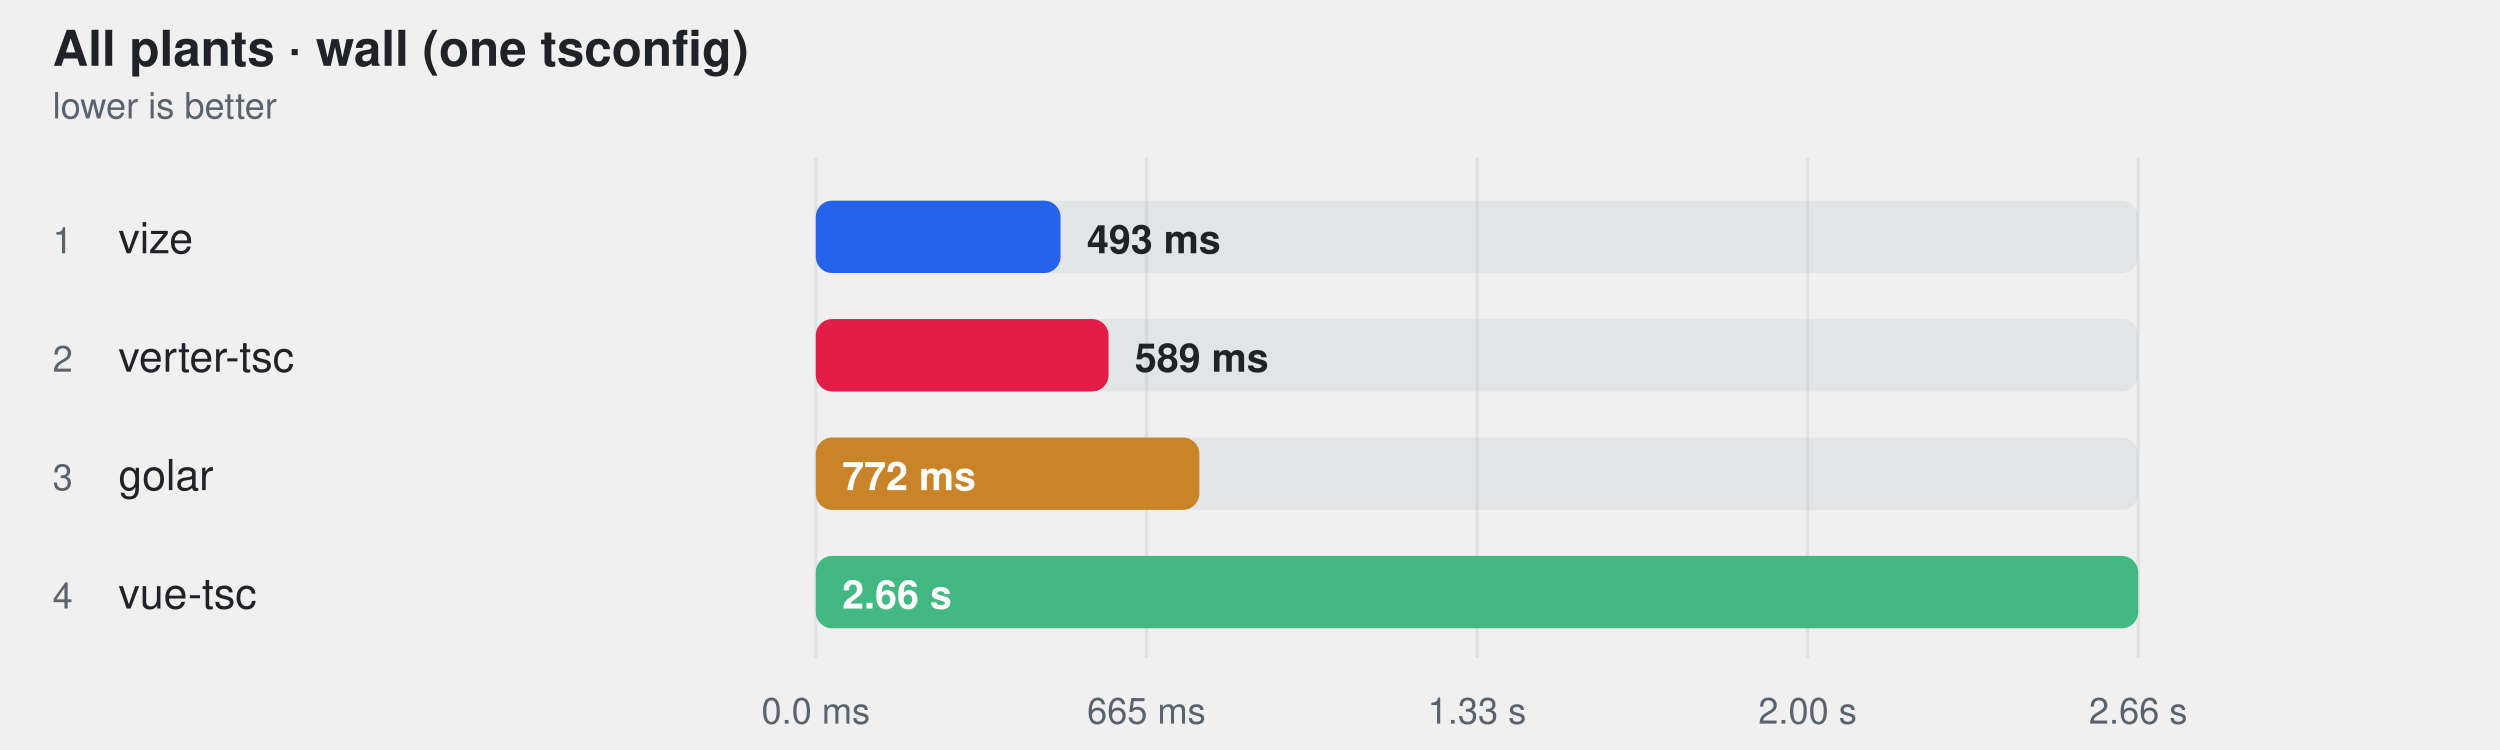
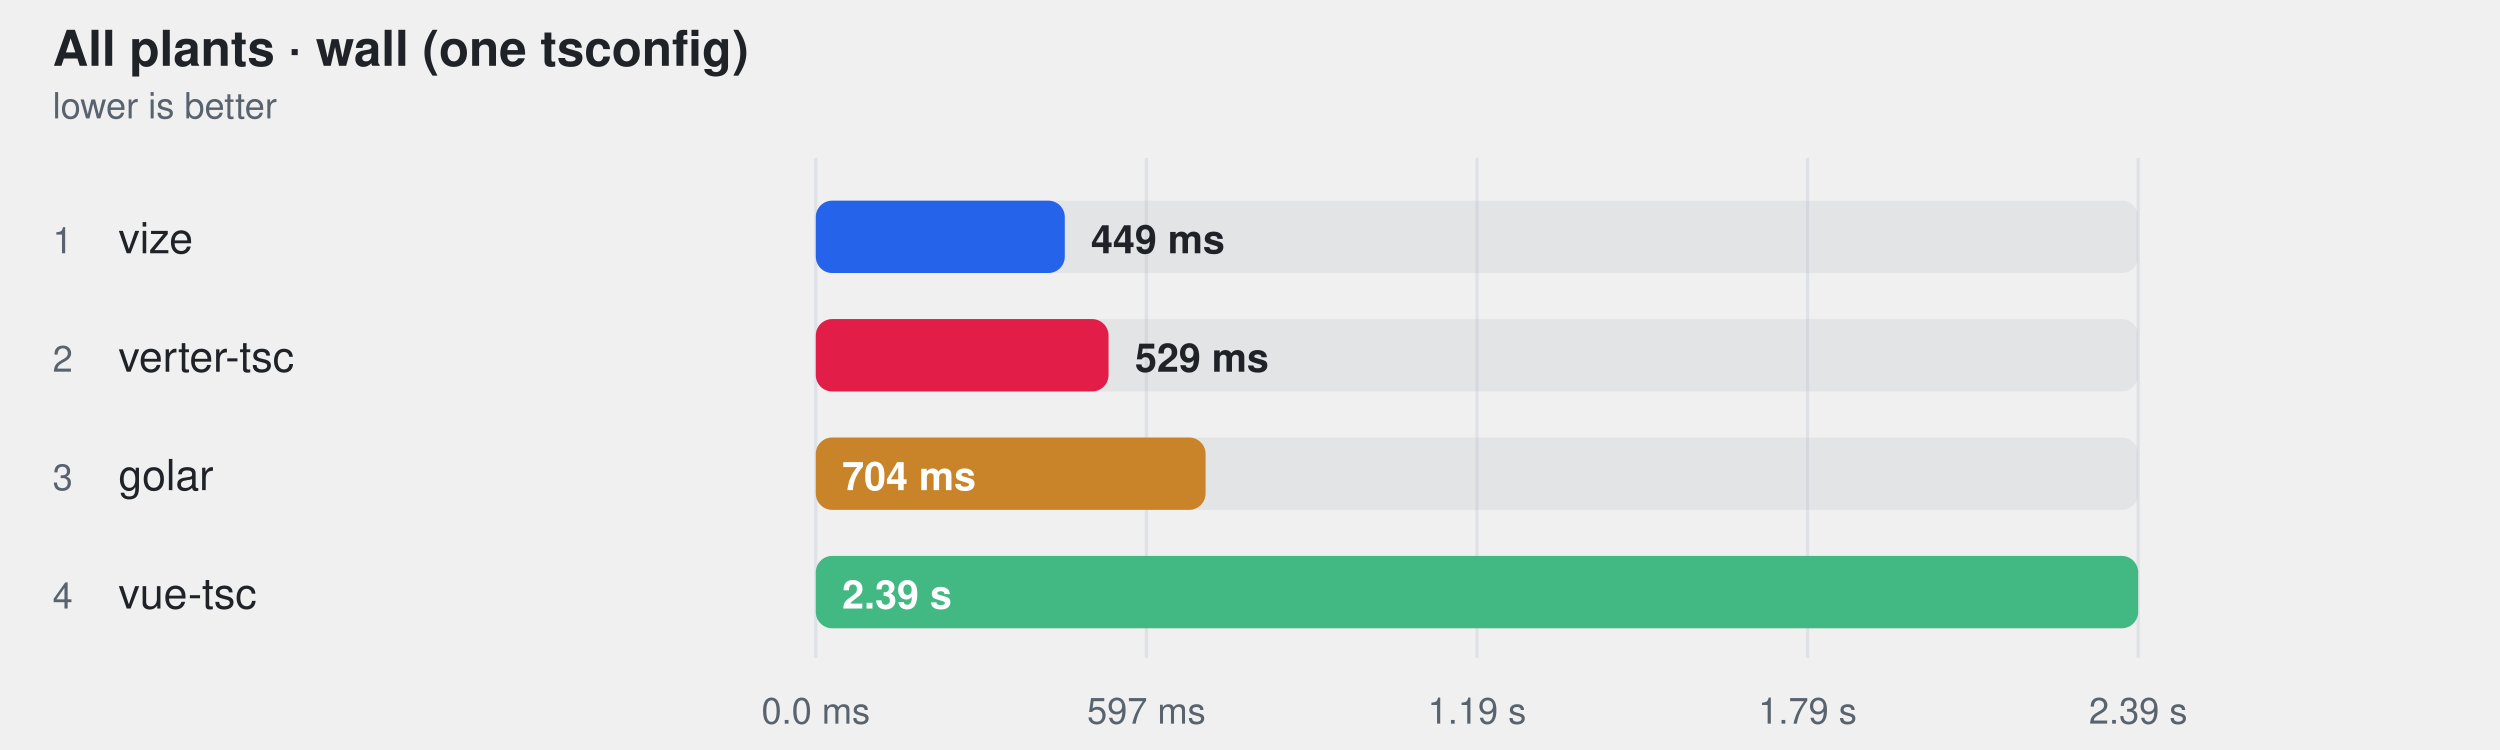
<svg xmlns="http://www.w3.org/2000/svg" width="760" height="228" viewBox="0 0 760 228" role="img" aria-label="All plants · wall (one tsconfig)">
  <style>
    text { font-family: -apple-system, BlinkMacSystemFont, "Segoe UI", Helvetica, Arial, sans-serif; }
  </style>
  <text fill="#1f2328" x="16" y="20" font-size="15" font-weight="600">All plants · wall (one tsconfig)</text>
  <text fill="#59636e" x="16" y="36" font-size="11">lower is better</text>
  <line x1="248" y1="48" x2="248" y2="200" stroke="#d0d7de" stroke-opacity="0.55" />
  <text fill="#59636e" x="248" y="220" text-anchor="middle" font-size="11">0.0 ms</text>
  <line x1="348.5" y1="48" x2="348.5" y2="200" stroke="#d0d7de" stroke-opacity="0.55" />
-   <text fill="#59636e" x="348.5" y="220" text-anchor="middle" font-size="11">665 ms</text>
+   <text fill="#59636e" x="348.5" y="220" text-anchor="middle" font-size="11">597 ms</text>
  <line x1="449" y1="48" x2="449" y2="200" stroke="#d0d7de" stroke-opacity="0.55" />
-   <text fill="#59636e" x="449" y="220" text-anchor="middle" font-size="11">1.33 s</text>
+   <text fill="#59636e" x="449" y="220" text-anchor="middle" font-size="11">1.19 s</text>
  <line x1="549.5" y1="48" x2="549.5" y2="200" stroke="#d0d7de" stroke-opacity="0.55" />
-   <text fill="#59636e" x="549.5" y="220" text-anchor="middle" font-size="11">2.00 s</text>
+   <text fill="#59636e" x="549.5" y="220" text-anchor="middle" font-size="11">1.79 s</text>
  <line x1="650" y1="48" x2="650" y2="200" stroke="#d0d7de" stroke-opacity="0.55" />
-   <text fill="#59636e" x="650" y="220" text-anchor="middle" font-size="11">2.66 s</text>
+   <text fill="#59636e" x="650" y="220" text-anchor="middle" font-size="11">2.39 s</text>
  <text fill="#59636e" x="16" y="77" font-size="11">1</text>
  <text fill="#1f2328" x="36" y="77" font-size="13">vize</text>
  <rect x="248" y="61" width="402" height="22" rx="5" fill="#afb8c133" />
-   <rect x="248" y="61" width="74.4" height="22" rx="5" fill="#2563eb" />
-   <text fill="#1f2328" x="330.409" y="77" font-size="12" font-weight="600">493 ms</text>
+   <rect x="248" y="61" width="75.7" height="22" rx="5" fill="#2563eb" />
+   <text fill="#1f2328" x="331.657" y="77" font-size="12" font-weight="600">449 ms</text>
  <text fill="#59636e" x="16" y="113" font-size="11">2</text>
  <text fill="#1f2328" x="36" y="113" font-size="13">verter-tsc</text>
  <rect x="248" y="97" width="402" height="22" rx="5" fill="#afb8c133" />
  <rect x="248" y="97" width="89.0" height="22" rx="5" fill="#e11d48" />
-   <text fill="#1f2328" x="344.971" y="113" font-size="12" font-weight="600">589 ms</text>
+   <text fill="#1f2328" x="345.03" y="113" font-size="12" font-weight="600">529 ms</text>
  <text fill="#59636e" x="16" y="149" font-size="11">3</text>
  <text fill="#1f2328" x="36" y="149" font-size="13">golar</text>
  <rect x="248" y="133" width="402" height="22" rx="5" fill="#afb8c133" />
-   <rect x="248" y="133" width="116.6" height="22" rx="5" fill="#c9842a" />
-   <text fill="#ffffff" x="256" y="149" font-size="12" font-weight="600">772 ms</text>
+   <rect x="248" y="133" width="118.5" height="22" rx="5" fill="#c9842a" />
+   <text fill="#ffffff" x="256" y="149" font-size="12" font-weight="600">704 ms</text>
  <text fill="#59636e" x="16" y="185" font-size="11">4</text>
  <text fill="#1f2328" x="36" y="185" font-size="13">vue-tsc</text>
  <rect x="248" y="169" width="402" height="22" rx="5" fill="#afb8c133" />
  <rect x="248" y="169" width="402.0" height="22" rx="5" fill="#42b883" />
-   <text fill="#ffffff" x="256" y="185" font-size="12" font-weight="600">2.66 s</text>
+   <text fill="#ffffff" x="256" y="185" font-size="12" font-weight="600">2.39 s</text>
</svg>
